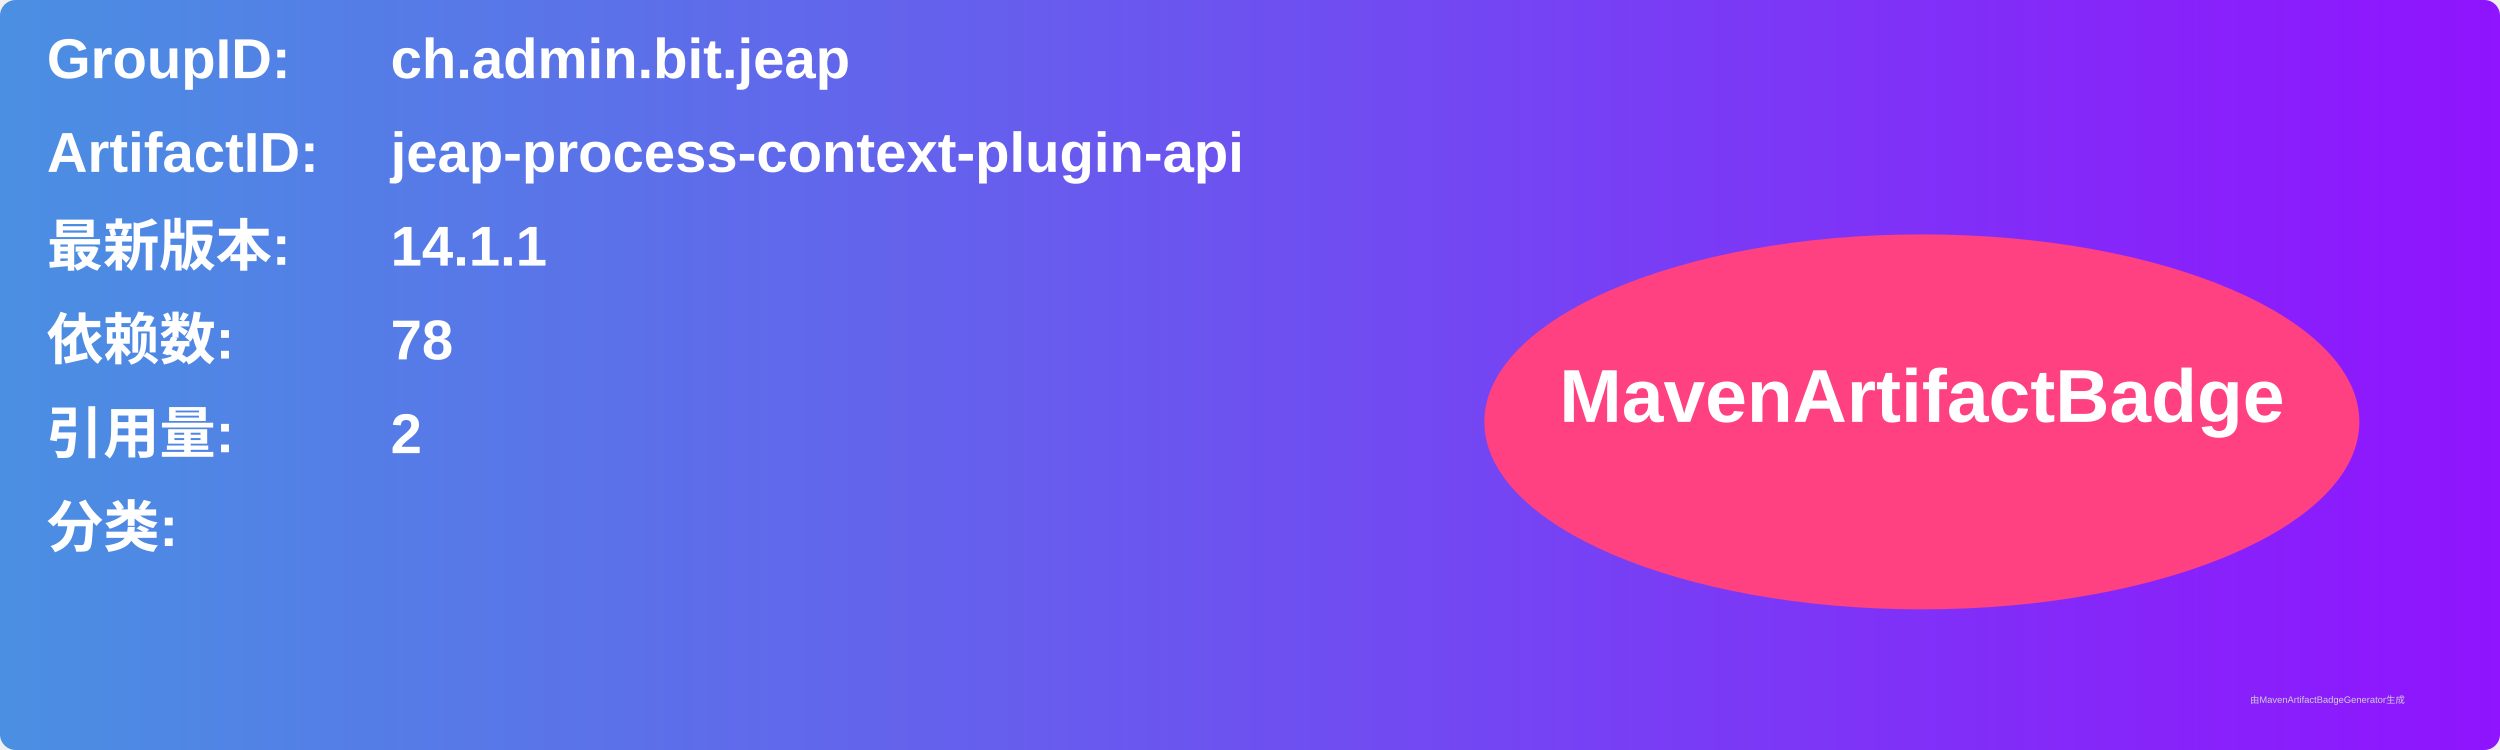
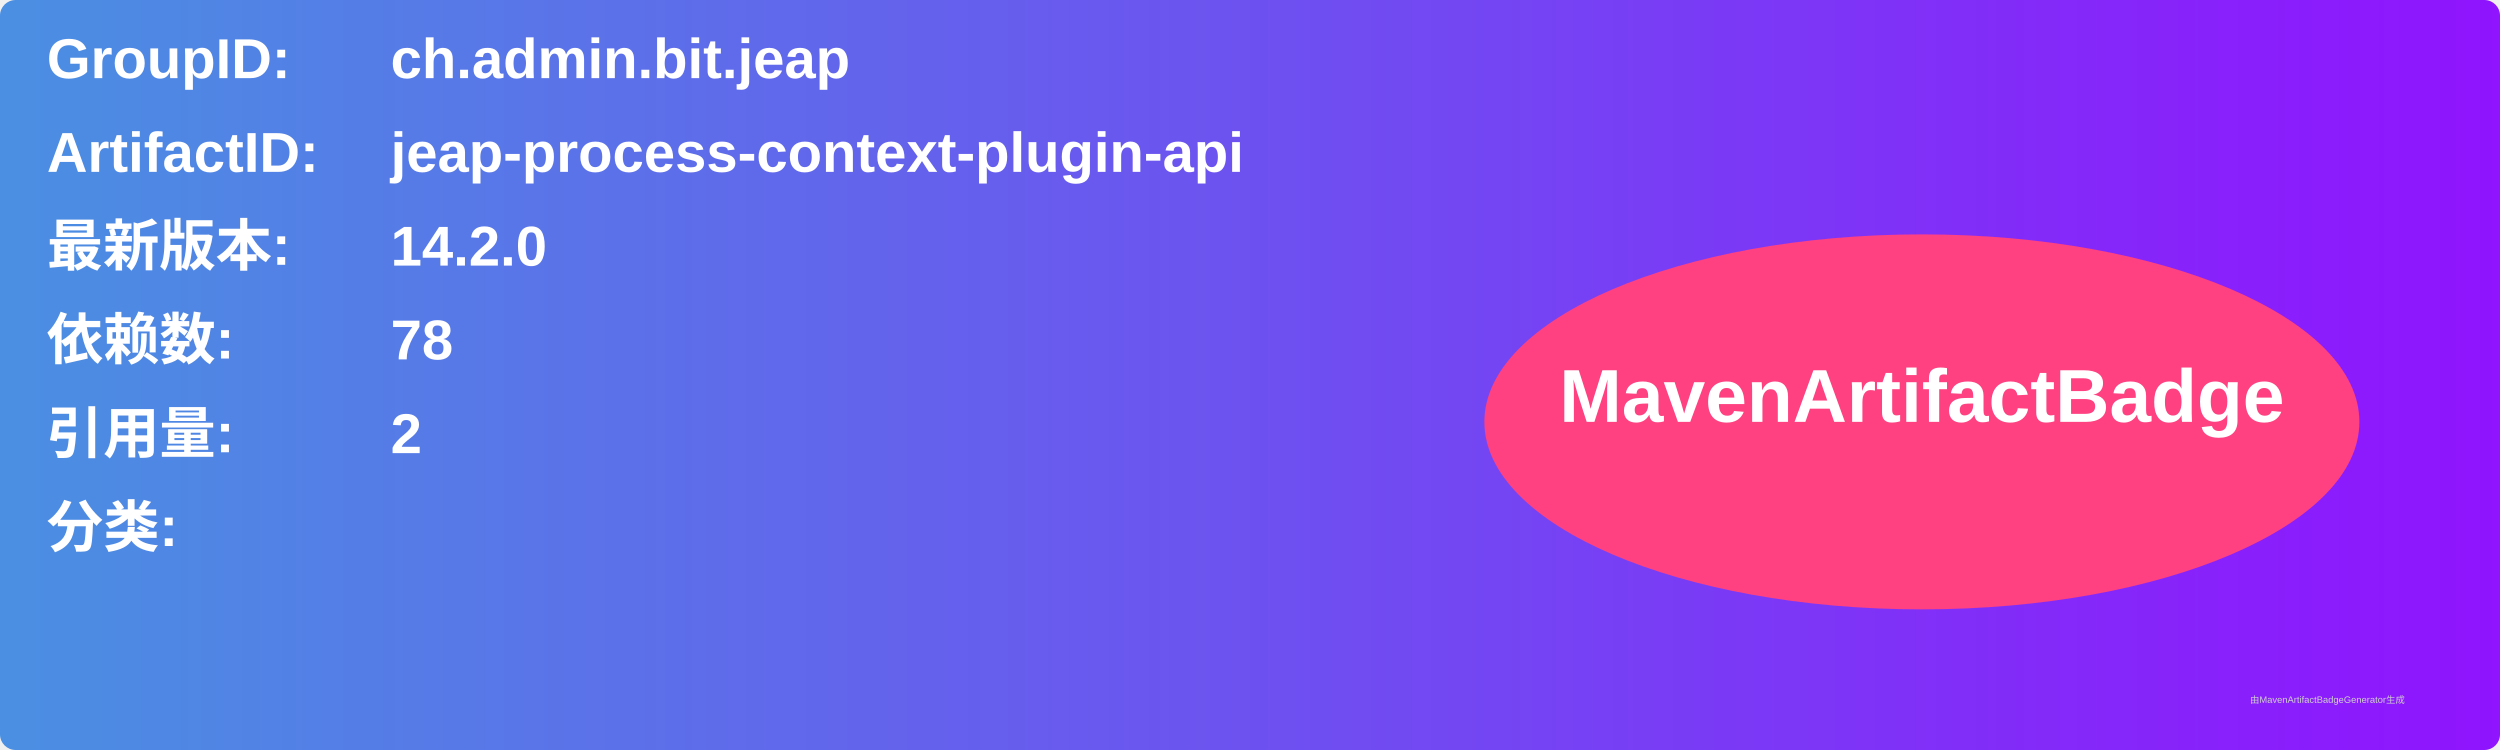
<svg xmlns="http://www.w3.org/2000/svg" width="800" height="240" viewBox="0 0 800 240">
  <linearGradient id="grad" x1="0%" y1="0%" x2="100%" y2="0%">
    <stop offset="0%" stop-color="#4a90e2" />
    <stop offset="100%" stop-color="#9013fe" />
  </linearGradient>
  <rect width="100%" height="100%" rx="5" ry="5" fill="url(#grad)" />
  <g transform="translate(15, 15)">
    <text x="0" y="10" font-family="Arial" font-size="18" fill="white" font-weight="bold" width="260">GroupID:</text>
    <text x="110" y="10" font-family="Arial" font-size="18" fill="white" font-weight="bold" width="460">ch.admin.bit.jeap</text>
    <text x="0" y="40" font-family="Arial" font-size="18" fill="white" font-weight="bold" width="260">ArtifactID:</text>
    <text x="110" y="40" font-family="Arial" font-size="18" fill="white" font-weight="bold" width="460">jeap-process-context-plugin-api</text>
    <text x="0" y="70" font-family="Arial" font-size="18" fill="white" font-weight="bold">最新版本:</text>
    <text x="110" y="70" font-family="Arial" font-size="18" fill="white" font-weight="bold">
-       <tspan font-weight="bold">14.1.1</tspan>
+       <tspan font-weight="bold">14.2.0</tspan>
    </text>
    <text x="0" y="100" font-family="Arial" font-size="18" fill="white" font-weight="bold">依赖数: </text>
    <text x="110" y="100" font-family="Arial" font-size="18" fill="white">
      <tspan font-weight="bold">78</tspan>
    </text>
    <text x="0" y="130" font-family="Arial" font-size="18" fill="white" font-weight="bold">引用量: </text>
    <text x="110" y="130" font-family="Arial" font-size="18" fill="white">
      <tspan font-weight="bold">2</tspan>
    </text>
    <text x="0" y="160" font-family="Arial" font-size="18" fill="white" font-weight="bold">分类:</text>
    <text x="10" y="190" font-family="Arial" font-size="10" fill="white">
      <tspan font-weight="bold" />
    </text>
    <ellipse cx="600" cy="120" rx="140" ry="60" fill="#ff4081" />
    <text x="600" y="120" text-anchor="middle" font-family="Arial" font-size="24" fill="white" font-weight="bold">MavenArtifactBadge</text>
  </g>
  <text x="720" y="225" font-family="Arial" font-size="3" fill="#d0d0d0">由MavenArtifactBadgeGenerator生成</text>
</svg>
